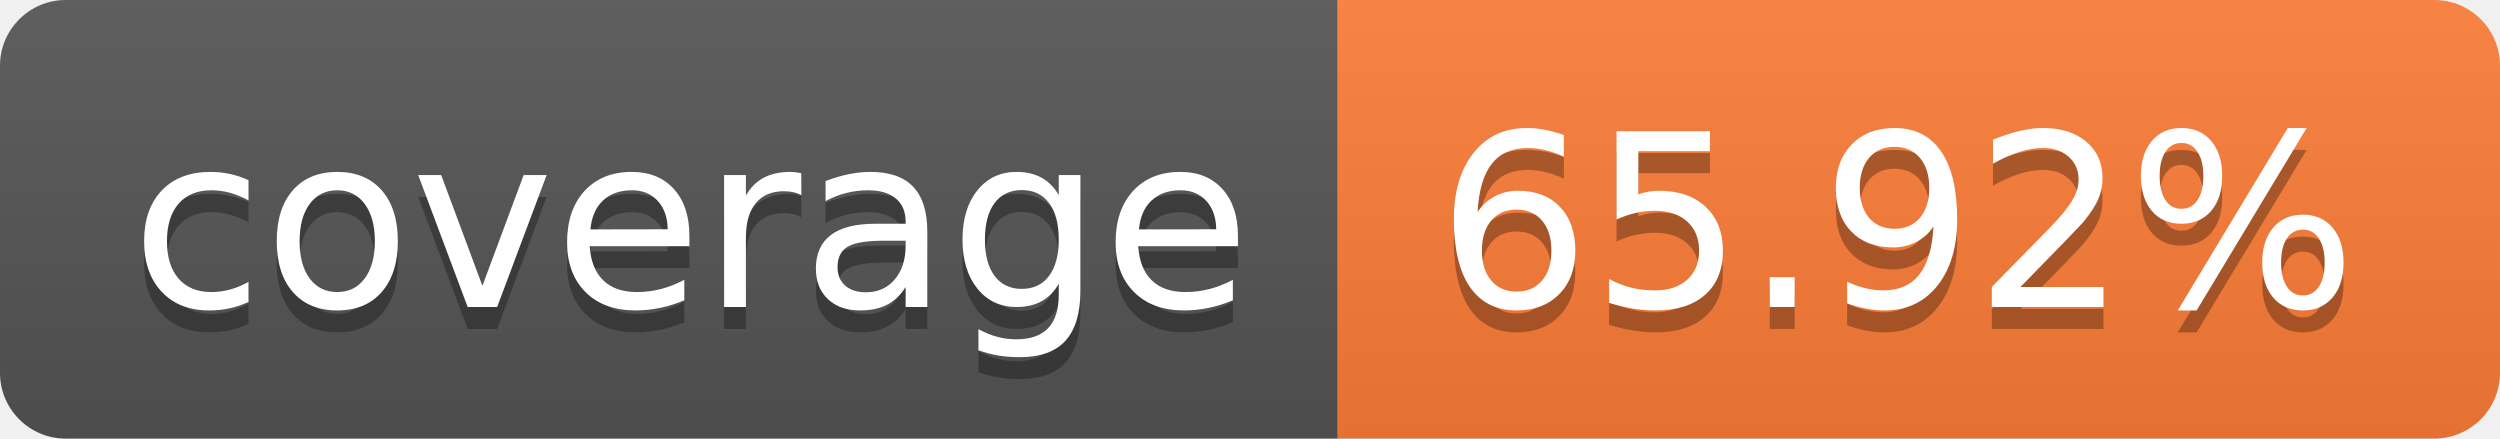
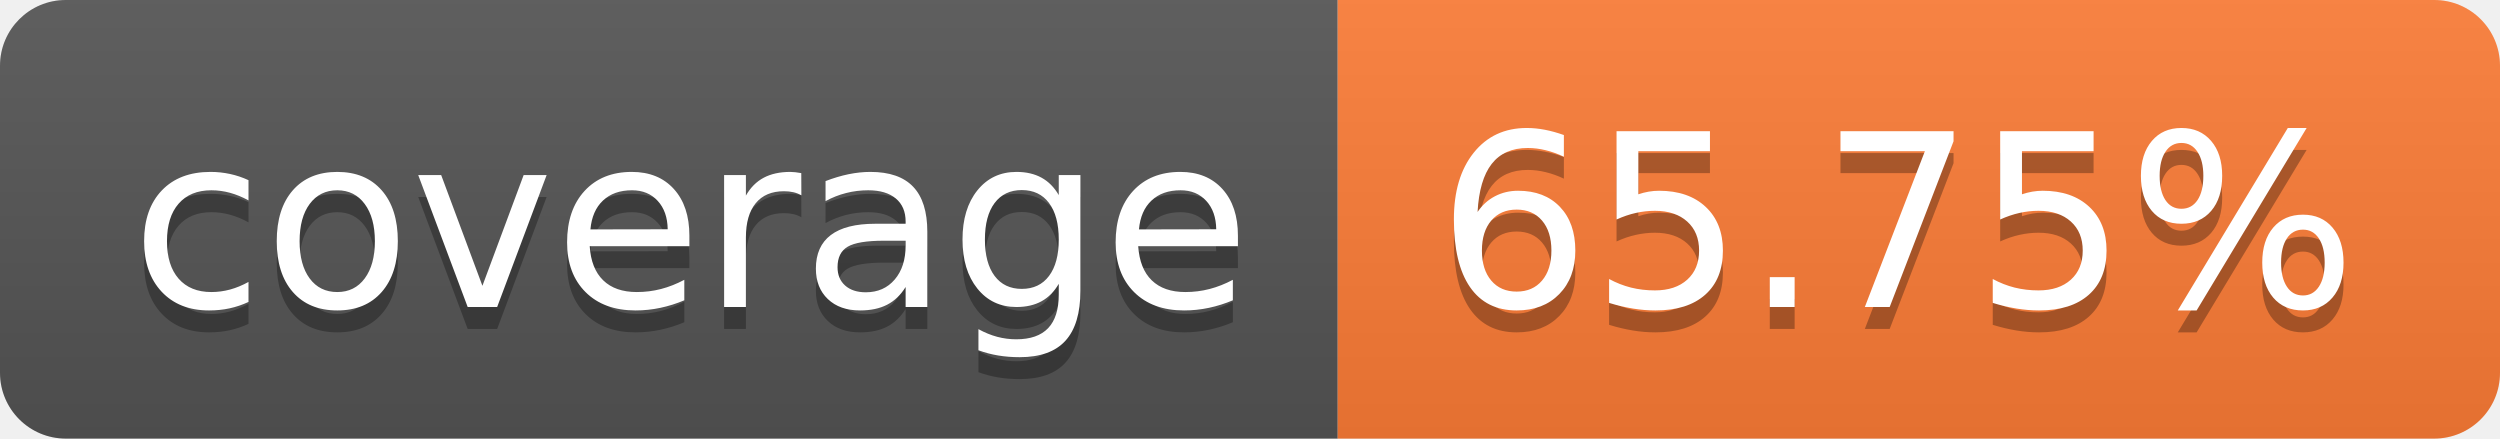
- <svg xmlns="http://www.w3.org/2000/svg" width="114" height="20" role="img" aria-label="coverage: 65.92%">
+ <svg xmlns="http://www.w3.org/2000/svg" width="114" height="20" role="img" aria-label="coverage: 65.75%">
  <linearGradient id="s" x2="0" y2="100%">
    <stop offset="0" stop-color="#bbb" stop-opacity=".1" />
    <stop offset="1" stop-opacity=".1" />
  </linearGradient>
  <clipPath id="r">
    <rect width="114" height="20" rx="3" fill="#fff" />
  </clipPath>
  <g clip-path="url(#r)">
    <rect width="61" height="20" fill="#555" />
    <rect x="61" width="53" height="20" fill="#fe7d37" />
    <rect width="114" height="20" fill="url(#s)" />
  </g>
  <g fill="#fff" text-anchor="middle" font-family="Verdana,Geneva,DejaVu Sans,sans-serif" text-rendering="geometricPrecision" font-size="110">
    <text aria-hidden="true" x="315" y="150" fill="#010101" fill-opacity=".3" transform="scale(.1)" textLength="510">coverage</text>
    <text x="315" y="140" transform="scale(.1)" fill="#fff" textLength="510">coverage</text>
-     <text aria-hidden="true" x="865" y="150" fill="#010101" fill-opacity=".3" transform="scale(.1)" textLength="430">65.92%</text>
-     <text x="865" y="140" transform="scale(.1)" fill="#fff" textLength="430">65.92%</text>
+     <text aria-hidden="true" x="865" y="150" fill="#010101" fill-opacity=".3" transform="scale(.1)" textLength="430">65.75%</text>
+     <text x="865" y="140" transform="scale(.1)" fill="#fff" textLength="430">65.75%</text>
  </g>
</svg>
